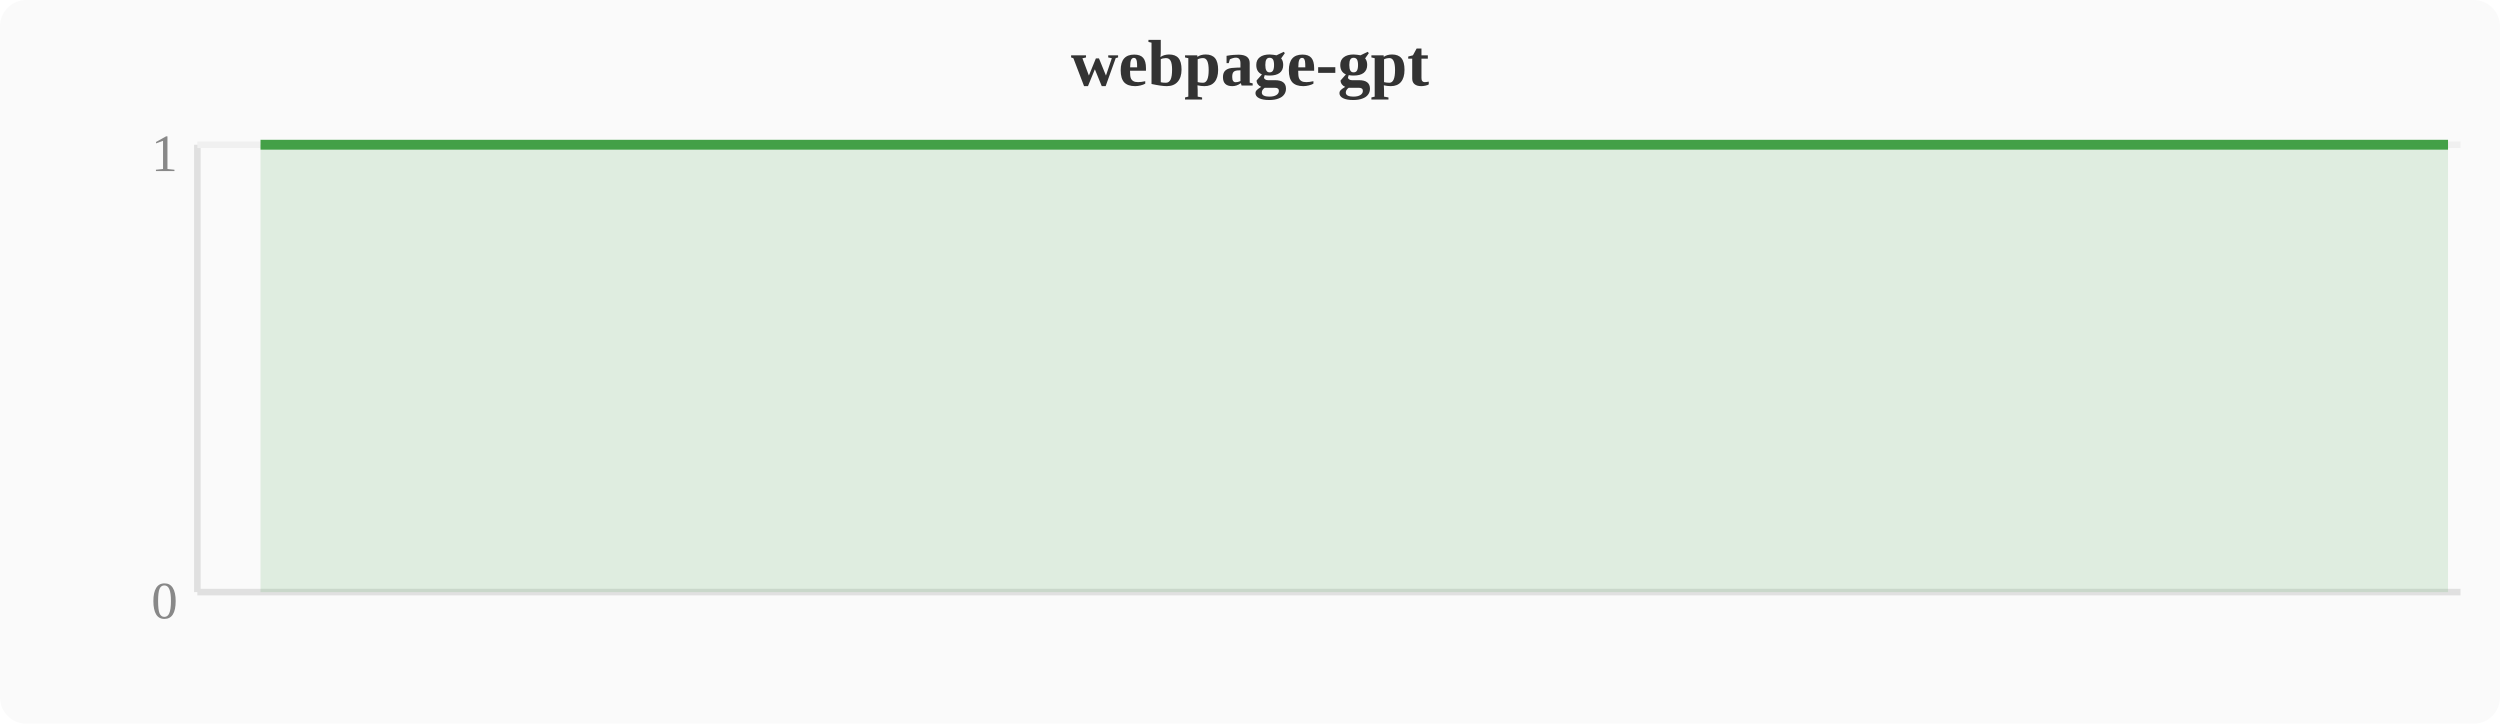
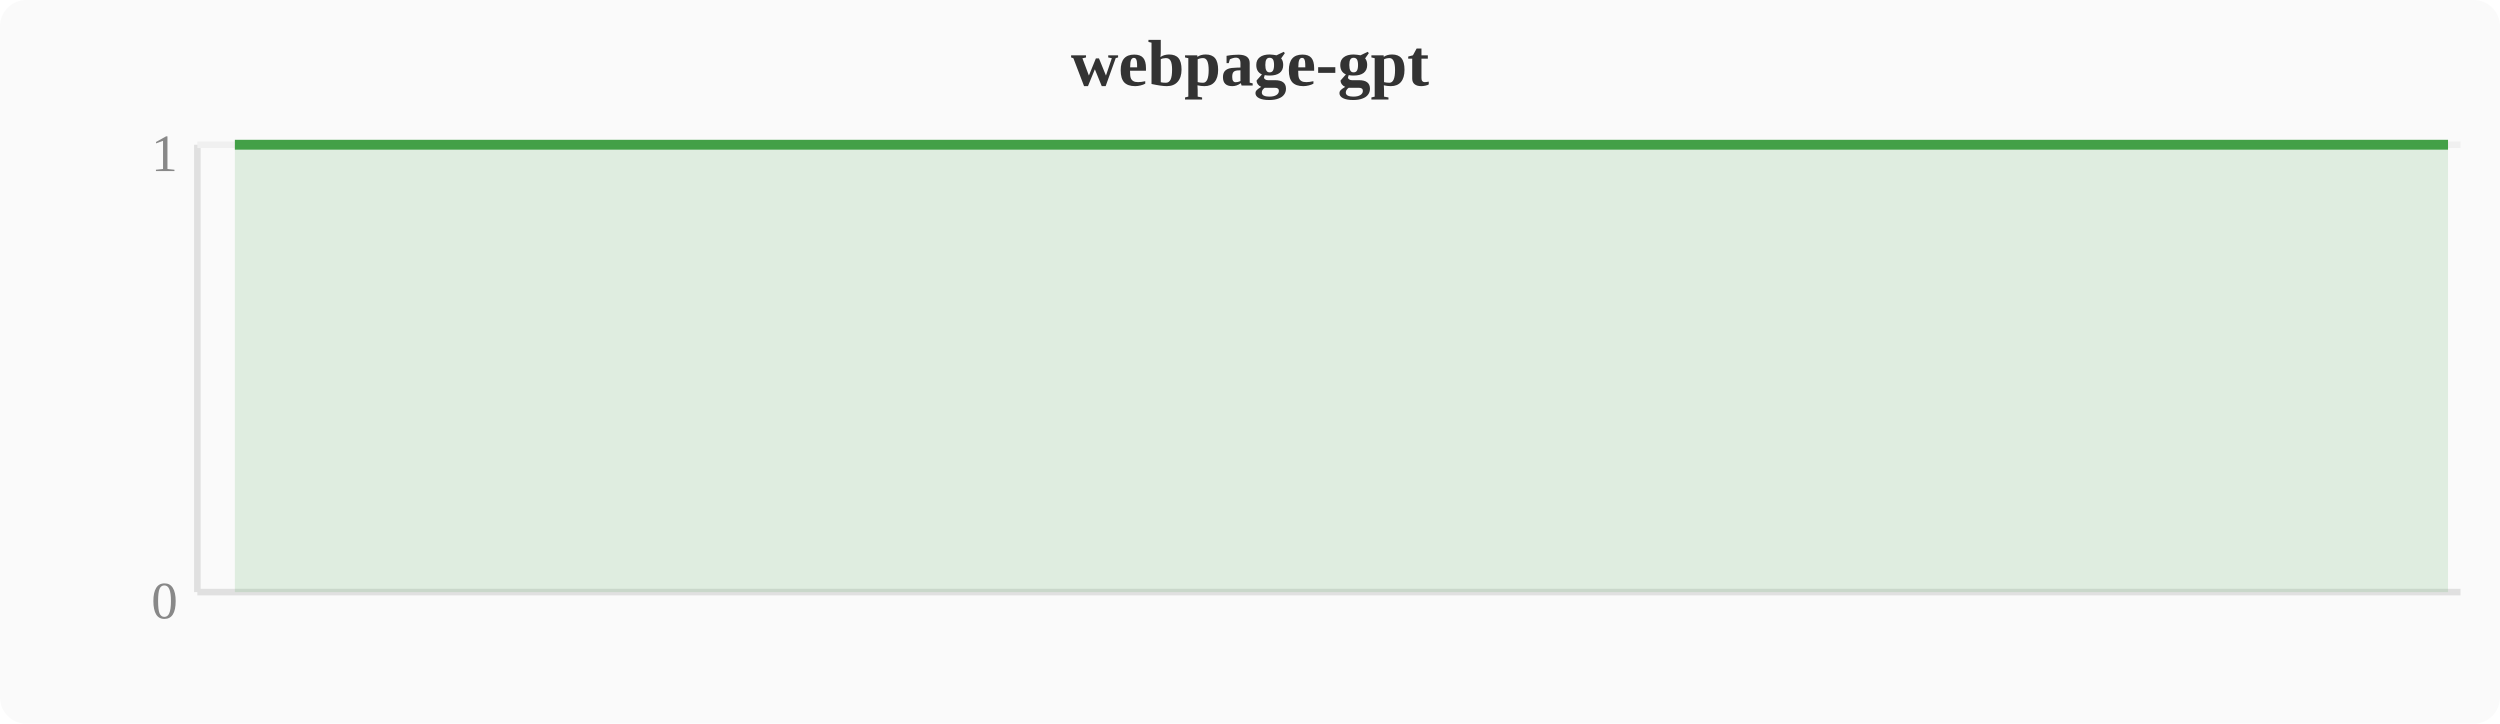
<svg xmlns="http://www.w3.org/2000/svg" width="380" height="110" viewBox="0 0 380 110">
  <rect width="380" height="110" fill="#fafafa" rx="4" />
  <text x="190" y="13" text-anchor="middle" font-size="10" font-weight="bold" fill="#333">webpage-gpt</text>
  <line x1="30" y1="22" x2="30" y2="90" stroke="#e0e0e0" stroke-width="1" />
  <line x1="30" y1="90" x2="374" y2="90" stroke="#e0e0e0" stroke-width="1" />
  <line x1="30" y1="22" x2="374" y2="22" stroke="#f0f0f0" stroke-width="1" />
  <text x="27" y="94" text-anchor="end" font-size="8" fill="#888">0</text>
  <text x="27" y="26" text-anchor="end" font-size="8" fill="#888">1</text>
-   <polygon points="39.6,22.0 43.4,22.0 47.2,22.0 51.0,22.0 54.8,22.0 58.7,22.0 62.5,22.0 66.3,22.0 70.1,22.0 74.0,22.0 77.8,22.0 81.6,22.0 85.4,22.0 89.2,22.0 93.1,22.0 96.9,22.0 100.7,22.0 104.5,22.0 108.4,22.0 112.2,22.0 116.0,22.0 119.8,22.0 123.6,22.0 127.5,22.0 131.3,22.0 135.1,22.0 138.9,22.0 142.8,22.0 146.6,22.0 150.4,22.0 154.2,22.0 158.0,22.0 161.9,22.0 165.7,22.0 169.5,22.0 173.3,22.0 177.2,22.0 181.0,22.0 184.8,22.0 188.6,22.0 192.4,22.0 196.3,22.0 200.1,22.0 203.9,22.0 207.7,22.0 211.6,22.0 215.4,22.0 219.2,22.0 223.0,22.0 226.8,22.0 230.7,22.0 234.5,22.0 238.3,22.0 242.1,22.0 246.0,22.0 249.8,22.0 253.6,22.0 257.4,22.0 261.2,22.0 265.1,22.0 268.9,22.0 272.7,22.0 276.5,22.0 280.4,22.0 284.2,22.0 288.0,22.0 291.8,22.0 295.6,22.0 299.5,22.0 303.3,22.0 307.1,22.0 310.9,22.0 314.8,22.0 318.6,22.0 322.4,22.0 326.2,22.0 330.0,22.0 333.9,22.0 337.7,22.0 341.5,22.0 345.3,22.0 349.2,22.0 353.0,22.0 356.8,22.0 360.6,22.0 364.4,22.0 368.3,22.0 372.1,22.0 372.1,90 39.6,90" fill="#43a047" opacity="0.15" />
-   <polyline points="39.6,22.0 43.4,22.0 47.2,22.0 51.0,22.0 54.8,22.0 58.7,22.0 62.5,22.0 66.3,22.0 70.1,22.0 74.0,22.0 77.8,22.0 81.6,22.0 85.4,22.0 89.2,22.0 93.1,22.0 96.9,22.0 100.7,22.0 104.5,22.0 108.4,22.0 112.2,22.0 116.0,22.0 119.8,22.0 123.6,22.0 127.5,22.0 131.3,22.0 135.1,22.0 138.9,22.0 142.8,22.0 146.6,22.0 150.4,22.0 154.2,22.0 158.0,22.0 161.9,22.0 165.7,22.0 169.5,22.0 173.3,22.0 177.2,22.0 181.0,22.0 184.8,22.0 188.6,22.0 192.4,22.0 196.3,22.0 200.1,22.0 203.9,22.0 207.7,22.0 211.6,22.0 215.4,22.0 219.2,22.0 223.0,22.0 226.8,22.0 230.7,22.0 234.5,22.0 238.3,22.0 242.1,22.0 246.0,22.0 249.8,22.0 253.6,22.0 257.4,22.0 261.2,22.0 265.1,22.0 268.9,22.0 272.7,22.0 276.5,22.0 280.4,22.0 284.2,22.0 288.0,22.0 291.8,22.0 295.6,22.0 299.5,22.0 303.3,22.0 307.1,22.0 310.9,22.0 314.8,22.0 318.6,22.0 322.4,22.0 326.2,22.0 330.0,22.0 333.9,22.0 337.7,22.0 341.5,22.0 345.3,22.0 349.2,22.0 353.0,22.0 356.8,22.0 360.6,22.0 364.4,22.0 368.3,22.0 372.1,22.0" fill="none" stroke="#43a047" stroke-width="1.5" stroke-linejoin="round" />
+   <polygon points="35.7,22.0 39.6,22.0 43.4,22.0 47.2,22.0 51.0,22.0 54.8,22.0 58.7,22.0 62.5,22.0 66.3,22.0 70.1,22.0 74.0,22.0 77.8,22.0 81.6,22.0 85.4,22.0 89.2,22.0 93.1,22.0 96.9,22.0 100.7,22.0 104.5,22.0 108.4,22.0 112.2,22.0 116.0,22.0 119.8,22.0 123.6,22.0 127.5,22.0 131.3,22.0 135.1,22.0 138.9,22.0 142.8,22.0 146.6,22.0 150.4,22.0 154.2,22.0 158.0,22.0 161.9,22.0 165.7,22.0 169.5,22.0 173.3,22.0 177.2,22.0 181.0,22.0 184.8,22.0 188.6,22.0 192.4,22.0 196.3,22.0 200.1,22.0 203.9,22.0 207.7,22.0 211.6,22.0 215.4,22.0 219.2,22.0 223.0,22.0 226.8,22.0 230.7,22.0 234.5,22.0 238.3,22.0 242.1,22.0 246.0,22.0 249.8,22.0 253.6,22.0 257.4,22.0 261.2,22.0 265.1,22.0 268.9,22.0 272.7,22.0 276.5,22.0 280.4,22.0 284.2,22.0 288.0,22.0 291.8,22.0 295.6,22.0 299.5,22.0 303.3,22.0 307.1,22.0 310.9,22.0 314.8,22.0 318.6,22.0 322.4,22.0 326.2,22.0 330.0,22.0 333.9,22.0 337.7,22.0 341.5,22.0 345.3,22.0 349.2,22.0 353.0,22.0 356.8,22.0 360.6,22.0 364.4,22.0 368.3,22.0 372.1,22.0 372.1,90 35.7,90" fill="#43a047" opacity="0.15" />
+   <polyline points="35.7,22.0 39.6,22.0 43.4,22.0 47.2,22.0 51.0,22.0 54.8,22.0 58.7,22.0 62.5,22.0 66.3,22.0 70.1,22.0 74.0,22.0 77.8,22.0 81.6,22.0 85.4,22.0 89.2,22.0 93.1,22.0 96.9,22.0 100.7,22.0 104.5,22.0 108.4,22.0 112.2,22.0 116.0,22.0 119.8,22.0 123.6,22.0 127.5,22.0 131.3,22.0 135.1,22.0 138.9,22.0 142.8,22.0 146.6,22.0 150.4,22.0 154.2,22.0 158.0,22.0 161.9,22.0 165.7,22.0 169.5,22.0 173.3,22.0 177.2,22.0 181.0,22.0 184.8,22.0 188.6,22.0 192.4,22.0 196.3,22.0 200.1,22.0 203.9,22.0 207.7,22.0 211.6,22.0 215.4,22.0 219.2,22.0 223.0,22.0 226.8,22.0 230.7,22.0 234.5,22.0 238.3,22.0 242.1,22.0 246.0,22.0 249.8,22.0 253.6,22.0 257.4,22.0 261.2,22.0 265.1,22.0 268.9,22.0 272.7,22.0 276.5,22.0 280.4,22.0 284.2,22.0 288.0,22.0 291.8,22.0 295.6,22.0 299.5,22.0 303.3,22.0 307.1,22.0 310.9,22.0 314.8,22.0 318.6,22.0 322.4,22.0 326.2,22.0 330.0,22.0 333.9,22.0 337.7,22.0 341.5,22.0 345.3,22.0 349.2,22.0 353.0,22.0 356.8,22.0 360.6,22.0 364.4,22.0 368.3,22.0 372.1,22.0" fill="none" stroke="#43a047" stroke-width="1.5" stroke-linejoin="round" />
</svg>
